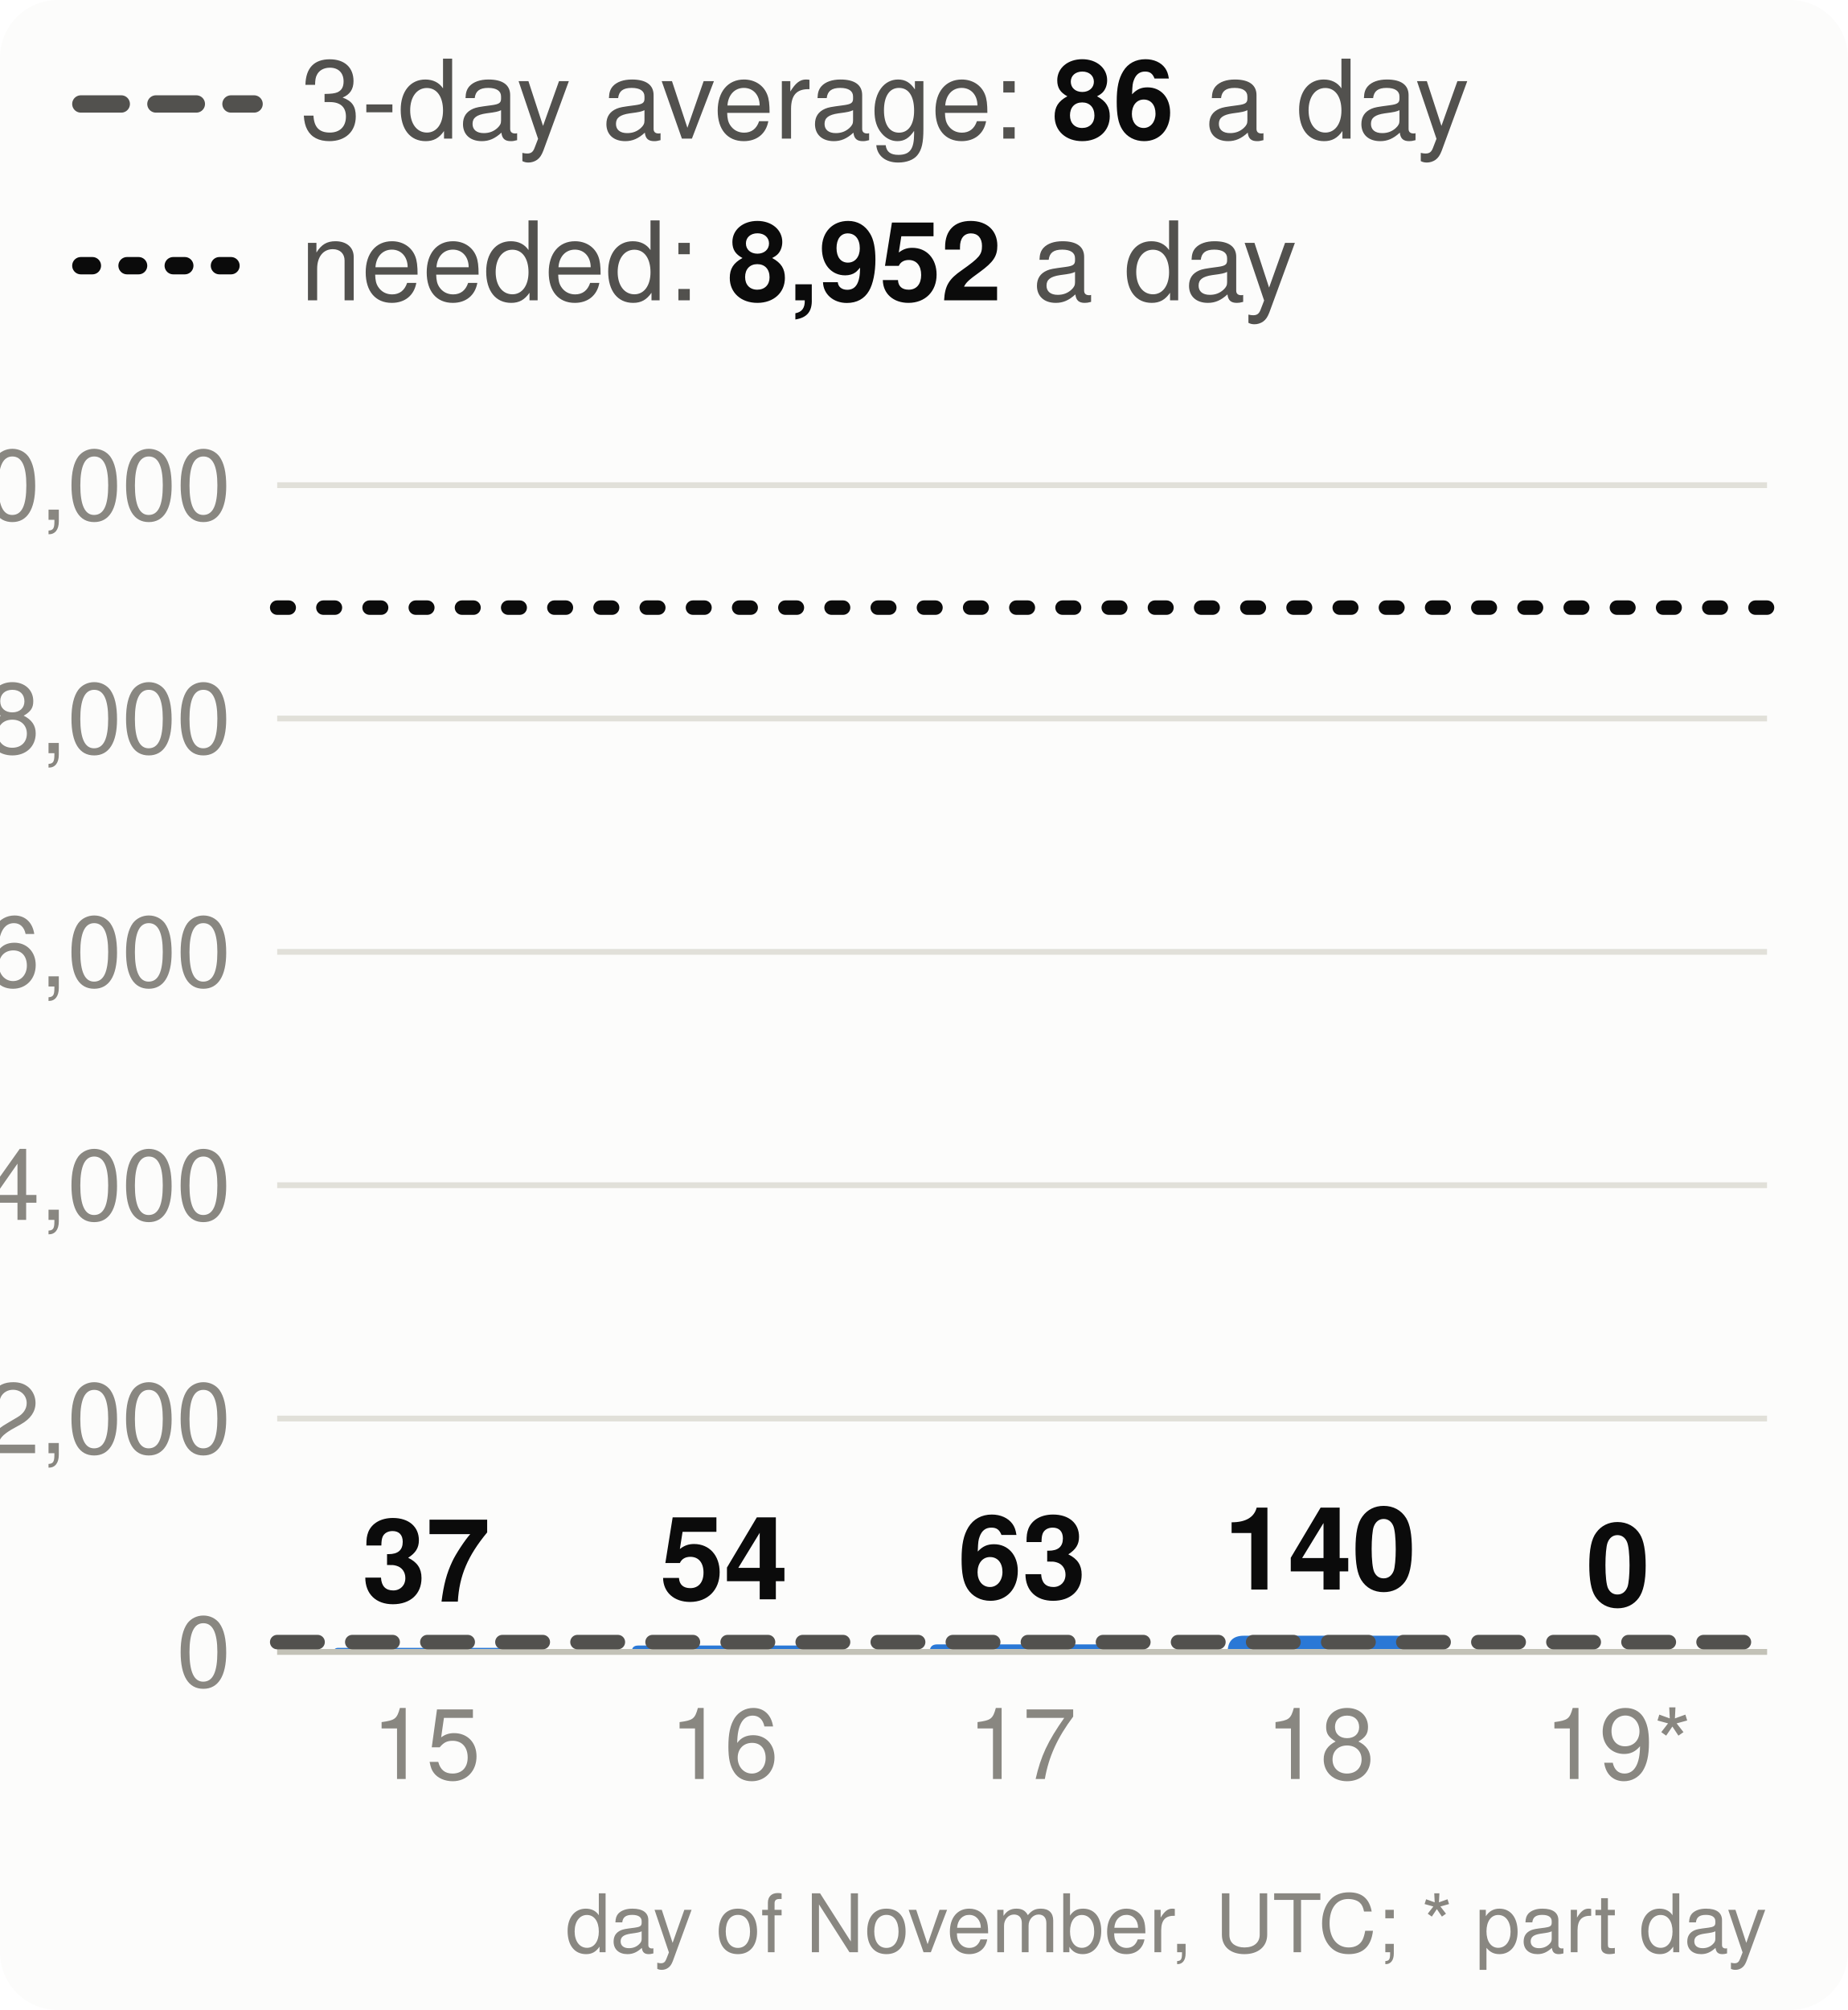
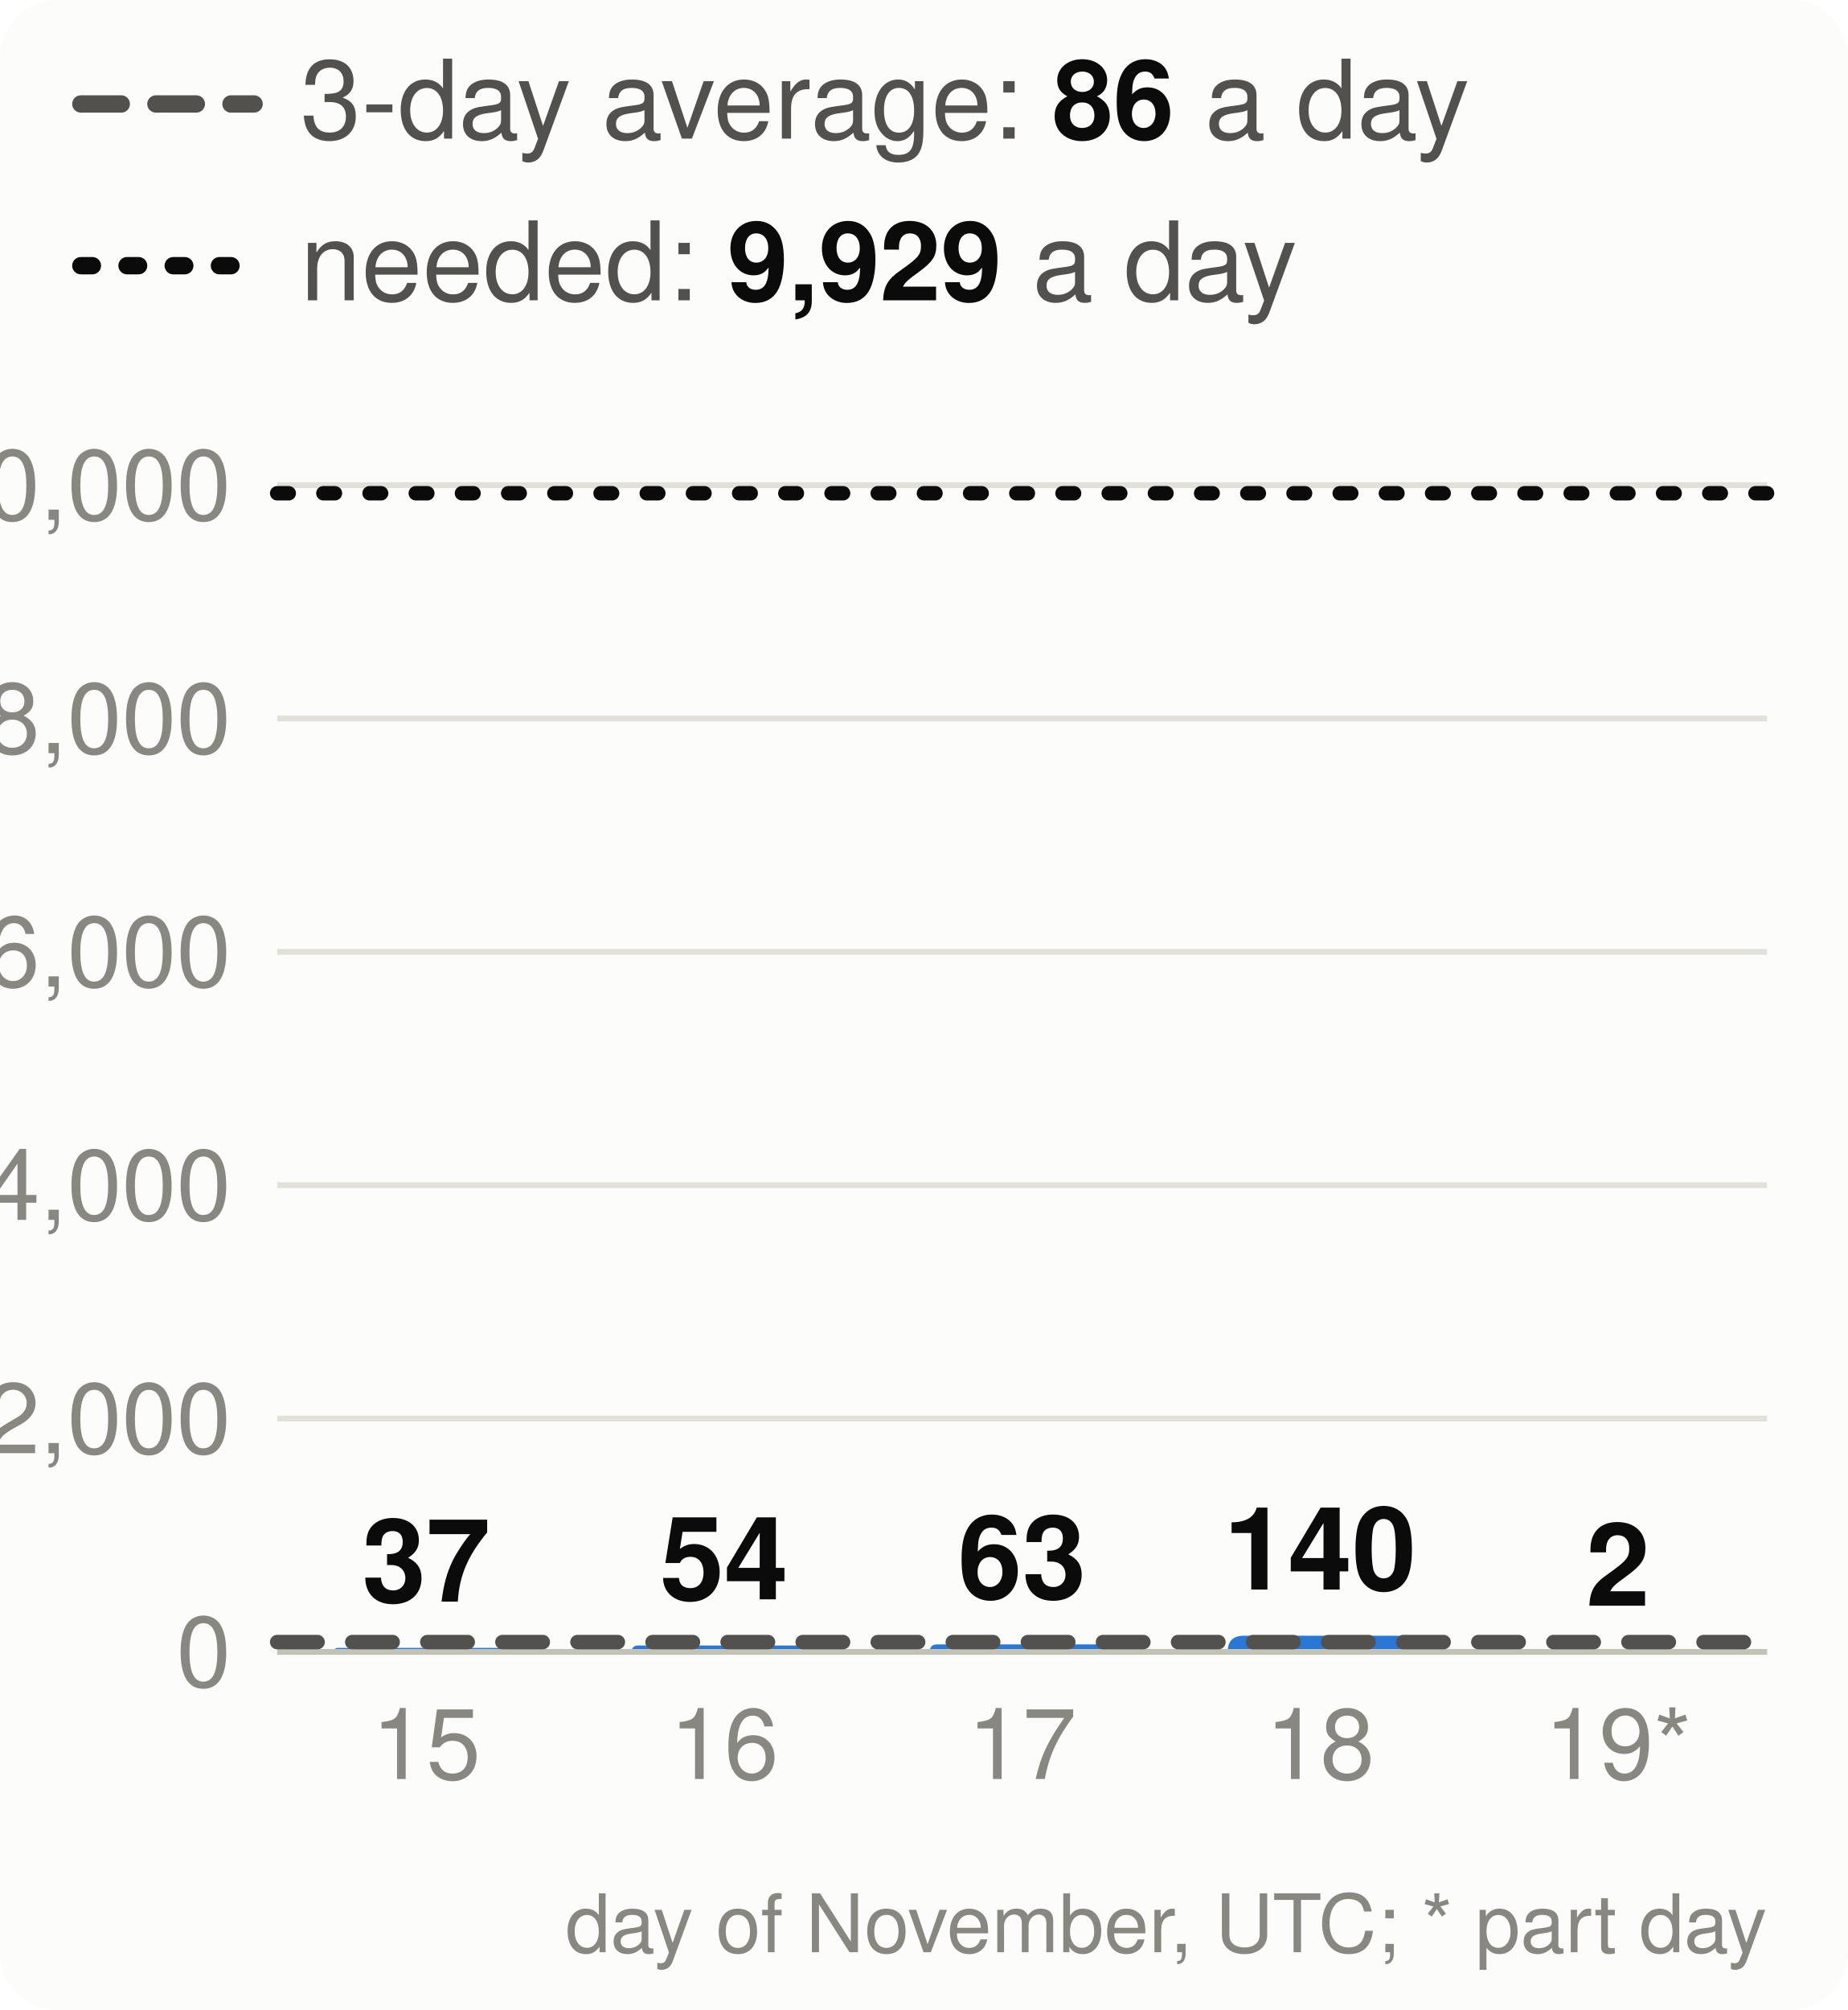
<svg xmlns="http://www.w3.org/2000/svg" viewBox="0 0 320 348" width="320" height="348" font-family="system-ui,-apple-system,Segoe UI,Helvetica,Arial,sans-serif" font-size="18" role="img" aria-label="Velocity: story points merged per day, the 3-day average and the pace needed">
  <style>.h{paint-order:stroke;stroke:#fcfcfb;stroke-width:3px;stroke-linejoin:round}.rg{stroke:#fcfcfb}@media (prefers-color-scheme: dark){.bg{fill:#1a1a19}.t1{fill:#f0efec}.t2{fill:#c3c2b7}.gr{stroke:#2c2c2a}.ax{stroke:#383835}.ld{stroke:#383835}.br{stroke:#c3c2b7}.m{stroke:#3987e5}.dp{stroke:#d95926}.v{stroke:#199e70}.i2{stroke:#c3c2b7}.i1{stroke:#f0efec}.f1{fill:#3987e5}.f2{fill:#d95926}.f3{fill:#199e70}.f4{fill:#c98500}.ev{fill:#c3c2b7}.inv{fill:#1a1a19}.done{fill:#cde2fb}.todo{fill:#52514e}.tile{fill:#262624}.h,.rg{stroke:#1a1a19}}</style>
  <rect width="320" height="348" rx="10" class="bg" fill="#fcfcfb" />
  <line x1="14" x2="44" y1="18" y2="18" class="i2" stroke="#52514e" stroke-width="3" stroke-dasharray="7 6" stroke-linecap="round" />
  <text x="52" y="24" class="t2" fill="#52514e" font-size="19">3-day average: <tspan class="t1" fill="#0b0b0b" font-weight="700">86</tspan> a day</text>
  <line x1="14" x2="44" y1="46" y2="46" class="i1" stroke="#0b0b0b" stroke-width="3" stroke-dasharray="2 6" stroke-linecap="round" />
-   <text x="52" y="52" class="t2" fill="#52514e" font-size="19">needed: <tspan class="t1" fill="#0b0b0b" font-weight="700">8,952</tspan> a day</text>
+   <text x="52" y="52" class="t2" fill="#52514e" font-size="19">needed: <tspan class="t1" fill="#0b0b0b" font-weight="700">9,929</tspan> a day</text>
  <line x1="48" x2="306" y1="286.0" y2="286.0" class="gr" stroke="#e1e0d9" />
  <text x="40" y="292.0" text-anchor="end" class="t3" fill="#898781" font-size="17">0</text>
  <line x1="48" x2="306" y1="245.6" y2="245.6" class="gr" stroke="#e1e0d9" />
  <text x="40" y="251.6" text-anchor="end" class="t3" fill="#898781" font-size="17">2,000</text>
  <line x1="48" x2="306" y1="205.2" y2="205.2" class="gr" stroke="#e1e0d9" />
  <text x="40" y="211.2" text-anchor="end" class="t3" fill="#898781" font-size="17">4,000</text>
  <line x1="48" x2="306" y1="164.8" y2="164.8" class="gr" stroke="#e1e0d9" />
  <text x="40" y="170.8" text-anchor="end" class="t3" fill="#898781" font-size="17">6,000</text>
  <line x1="48" x2="306" y1="124.4" y2="124.4" class="gr" stroke="#e1e0d9" />
  <text x="40" y="130.4" text-anchor="end" class="t3" fill="#898781" font-size="17">8,000</text>
  <line x1="48" x2="306" y1="84.0" y2="84.0" class="gr" stroke="#e1e0d9" />
  <text x="40" y="90.0" text-anchor="end" class="t3" fill="#898781" font-size="17">10,000</text>
  <path d="M57.8,286.0V286.0Q57.8,285.3 58.6,285.3H89.0Q89.8,285.3 89.8,286.0V286.0Z" class="f1" fill="#2a78d6" />
  <text x="73.8" y="277.3" text-anchor="middle" class="t1 h" fill="#0b0b0b" font-size="20" font-weight="700">37</text>
  <text x="73.8" y="308" text-anchor="middle" class="t3" fill="#898781" font-size="17">15</text>
  <path d="M109.4,286.0V286.0Q109.4,284.9 110.5,284.9H140.3Q141.4,284.9 141.4,286.0V286.0Z" class="f1" fill="#2a78d6" />
  <text x="125.4" y="276.9" text-anchor="middle" class="t1 h" fill="#0b0b0b" font-size="20" font-weight="700">54</text>
  <text x="125.4" y="308" text-anchor="middle" class="t3" fill="#898781" font-size="17">16</text>
  <path d="M161.0,286.0V286.0Q161.0,284.7 162.3,284.7H191.7Q193.0,284.7 193.0,286.0V286.0Z" class="f1" fill="#2a78d6" />
  <text x="177.0" y="276.7" text-anchor="middle" class="t1 h" fill="#0b0b0b" font-size="20" font-weight="700">63</text>
  <text x="177.0" y="308" text-anchor="middle" class="t3" fill="#898781" font-size="17">17</text>
  <path d="M212.6,286.0V286.0Q212.6,283.2 215.4,283.2H241.8Q244.6,283.2 244.6,286.0V286.0Z" class="f1" fill="#2a78d6" />
  <text x="228.6" y="275.2" text-anchor="middle" class="t1 h" fill="#0b0b0b" font-size="20" font-weight="700">140</text>
  <text x="228.6" y="308" text-anchor="middle" class="t3" fill="#898781" font-size="17">18</text>
-   <text x="280.2" y="278.0" text-anchor="middle" class="t1 h" fill="#0b0b0b" font-size="20" font-weight="700">0</text>
+   <path d="M264.2,286.0V286.0Q264.2,286.0 264.2,286.0H296.2Q296.2,286.0 296.2,286.0V286.0Z" class="f1" fill="#2a78d6" />
+   <text x="280.2" y="278.0" text-anchor="middle" class="t1 h" fill="#0b0b0b" font-size="20" font-weight="700">2</text>
  <text x="280.2" y="308" text-anchor="middle" class="t3" fill="#898781" font-size="17">19*</text>
  <line x1="48" x2="306" y1="286.0" y2="286.0" class="ax" stroke="#c3c2b7" />
  <line x1="48" x2="306" y1="284.3" y2="284.3" class="i2" stroke="#52514e" stroke-width="2.5" stroke-dasharray="7 6" stroke-linecap="round" />
-   <line x1="48" x2="306" y1="105.2" y2="105.2" class="i1" stroke="#0b0b0b" stroke-width="2.5" stroke-dasharray="2 6" stroke-linecap="round" />
+   <line x1="48" x2="306" y1="85.4" y2="85.4" class="i1" stroke="#0b0b0b" stroke-width="2.5" stroke-dasharray="2 6" stroke-linecap="round" />
  <text x="306" y="338" text-anchor="end" class="t3" fill="#898781" font-size="14">day of November, UTC; * part day</text>
</svg>
